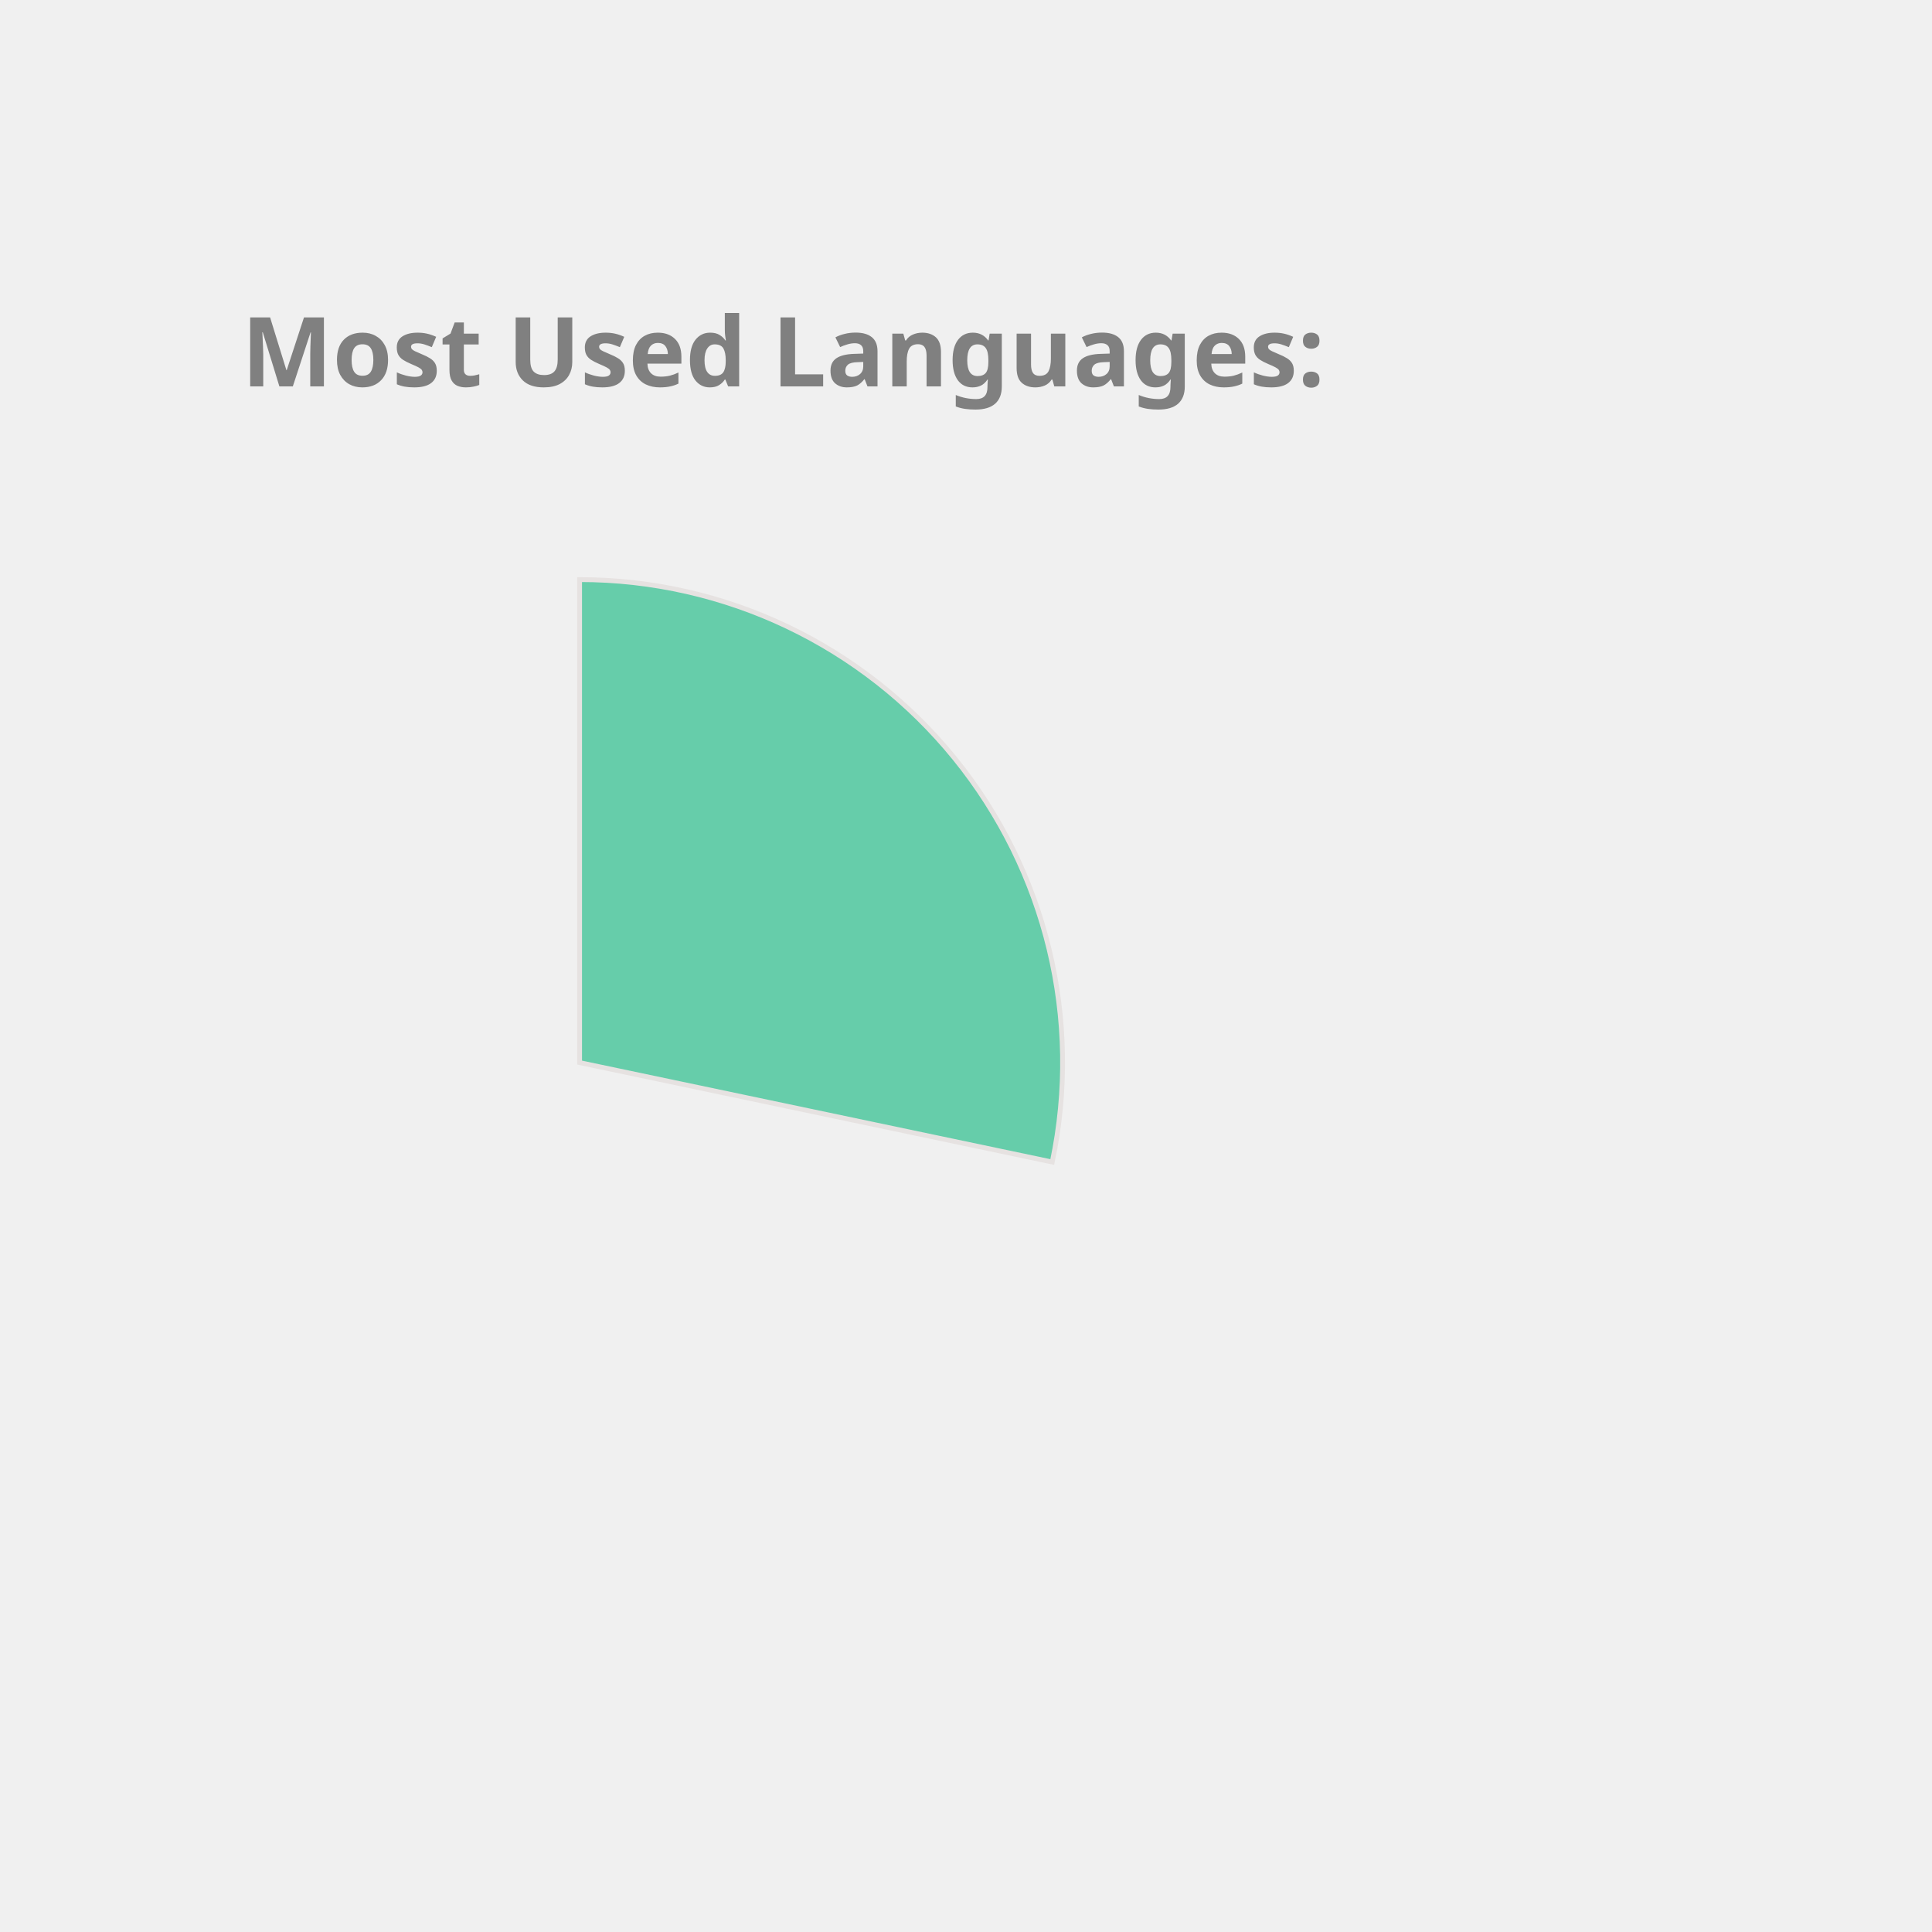
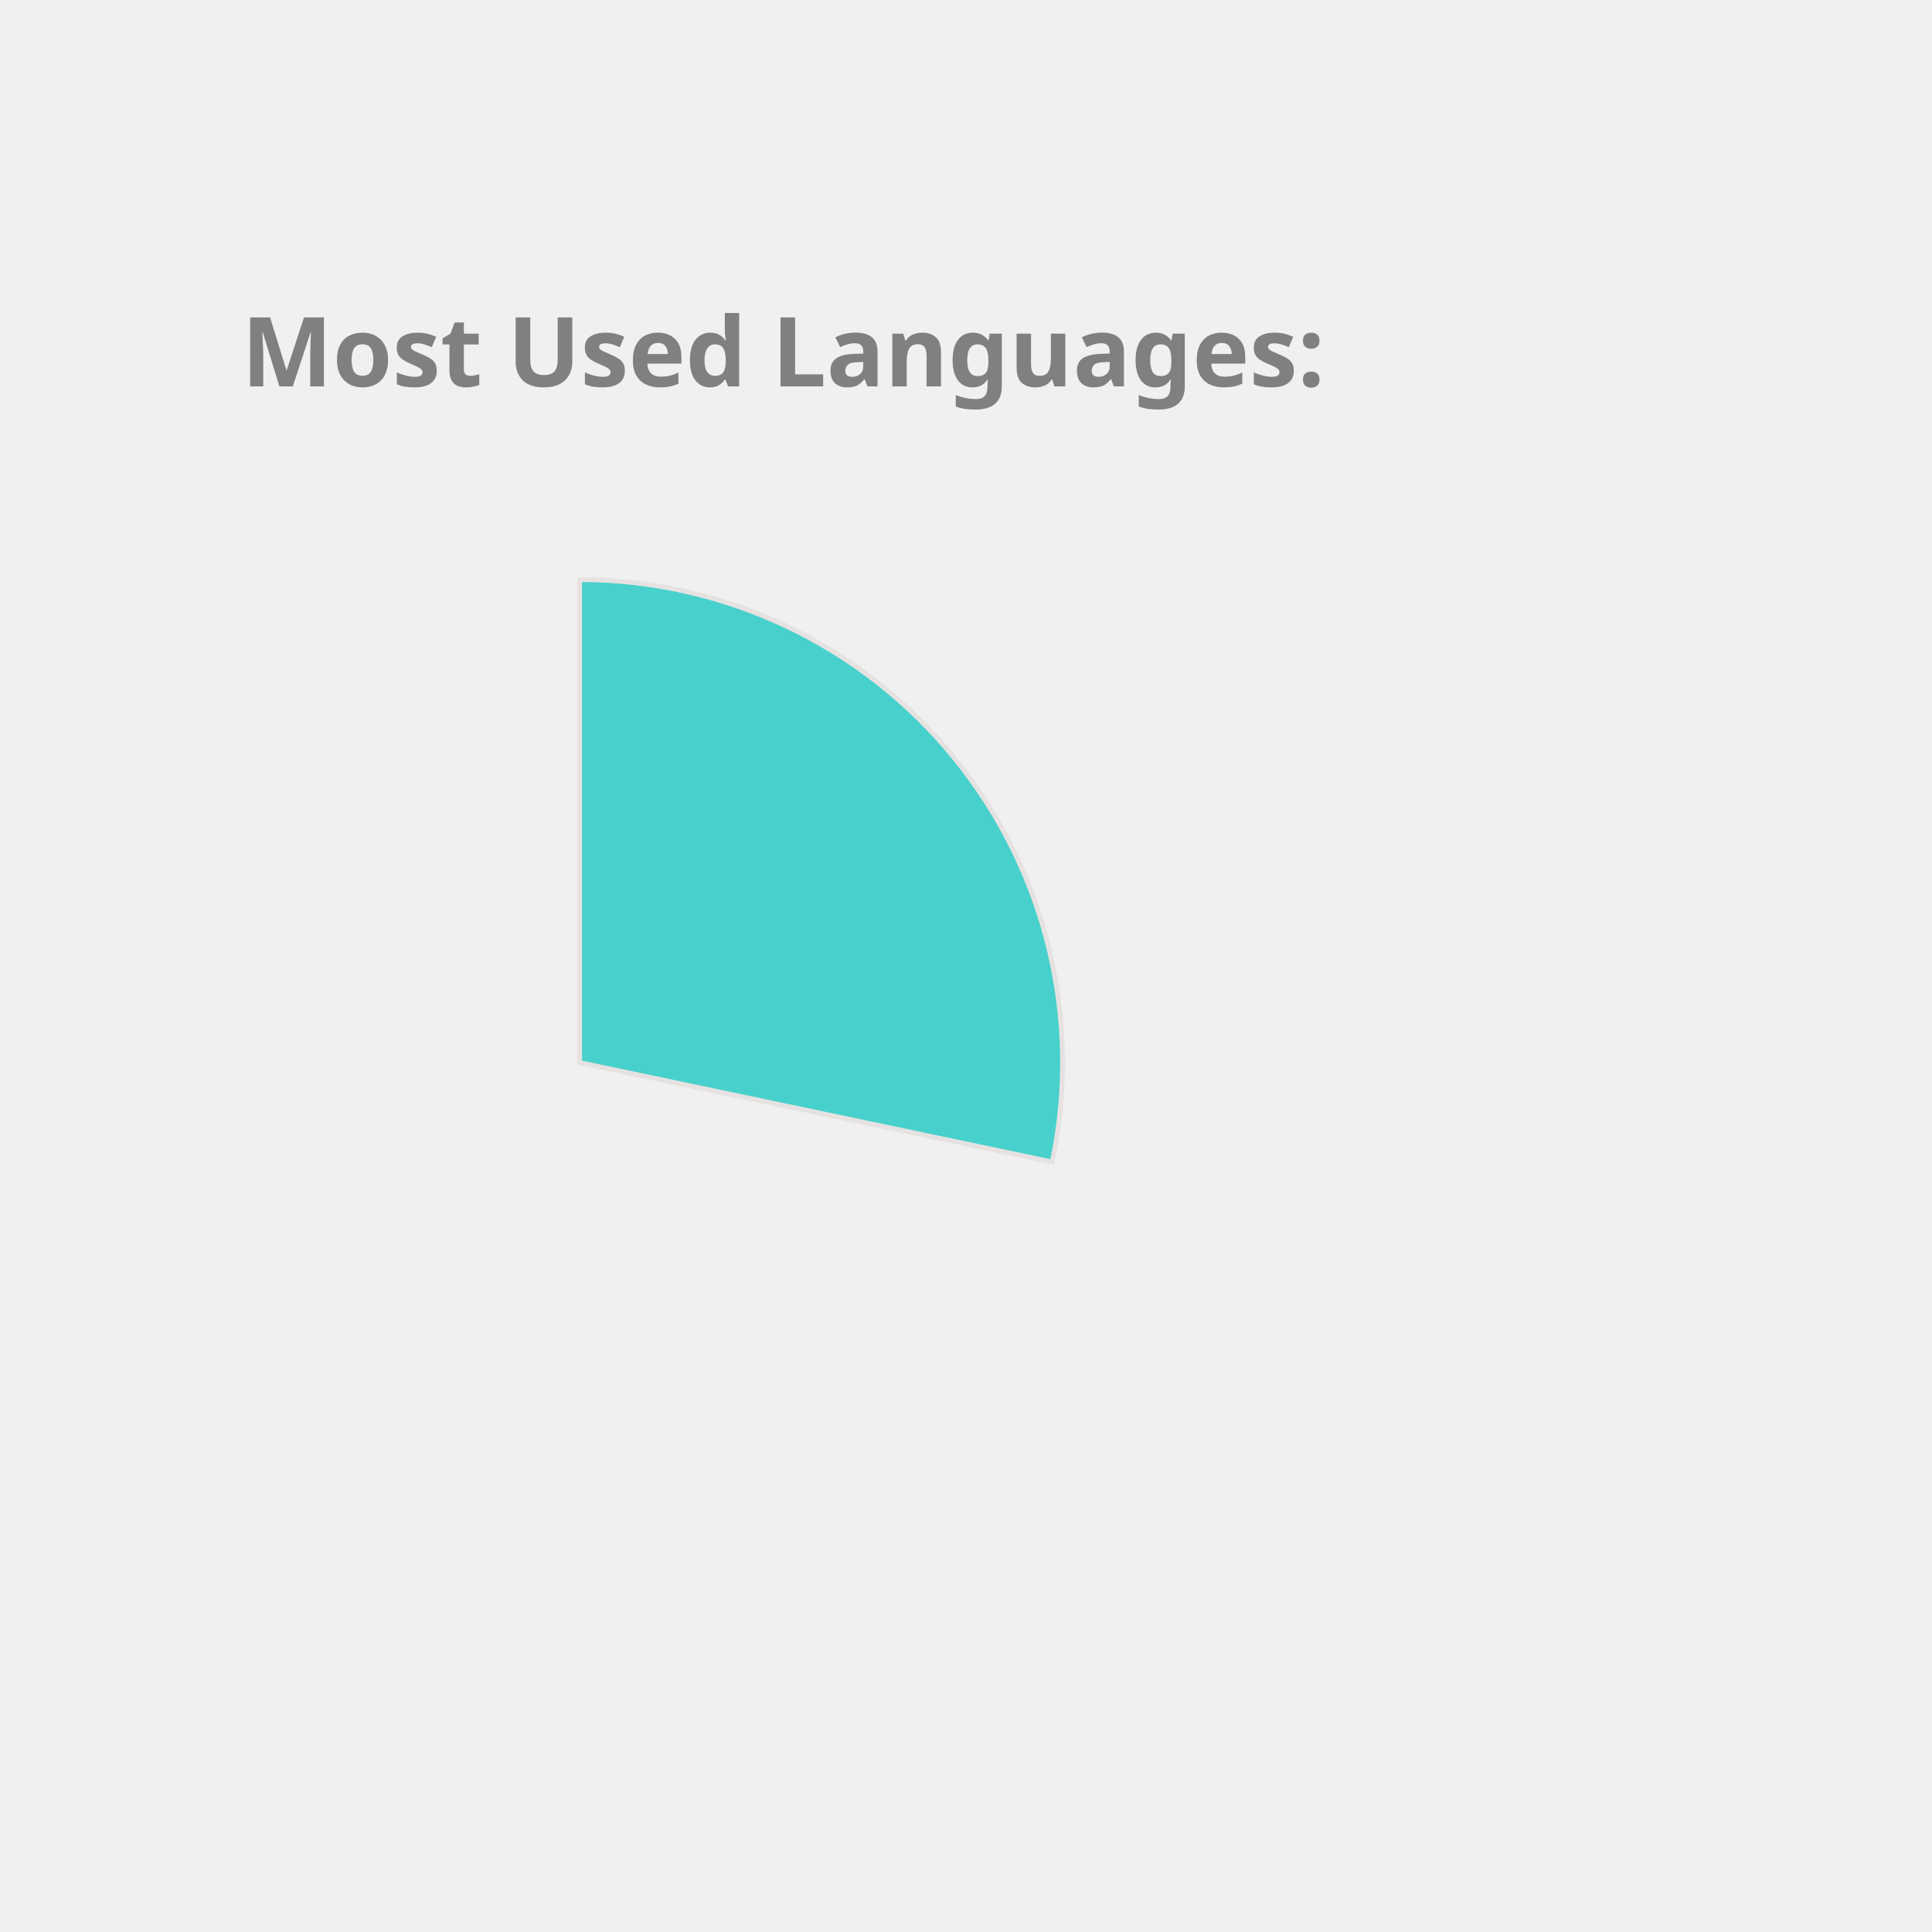
<svg xmlns="http://www.w3.org/2000/svg" height="350px" width="350px" viewBox="0 0 400 400">
  <style> 
        .label {
                font: bold 20px sans-serif;
                color: #404040;
                -webkit-text-stroke: 1px white;
        }

        path {
                stroke: #E6E2E1;
                stroke-width: 1px;
                transform: translate(60px, 100px);
        }

        .path_1 {
                animation: fadeIn 5s linear forwards;
        }

        .path_2 {
                transform: scale(0);
                animation: fadeIn 5s linear forwards 5s;
        }


        
        .path_3 {
                transform: scale(0);
                animation: fadeIn 5s linear forwards 10s;
        }


        .path_4 {
                transform: scale(0);
                animation: fadeIn 5s linear forwards 15s;
        }

        .path_5 {
                transform: scale(0);
                animation: fadeIn 5s linear forwards 20s;
        }

        .path_6 {
                transform: scale(0);
                animation: fadeIn 5s linear forwards 25s;
        }

        .path_7 {
                transform: scale(0);
                animation: fadeIn 5s linear forwards 30s;
        }

        .path_8 {
                transform: scale(0);
                animation: fadeIn 5s linear forwards 35s;
        }

        .path_9 {
                transform: scale(0);
                animation: fadeIn 5s linear forwards 40s;
        }

        .path_10 {
                transform: scale(0);
                animation: fadeIn 5s linear forwards 45s;
        }

        @keyframes fadeIn {
                0% {                        
                        transform: translate(250px, 300px) rotate(0deg) scale(0);
                        
                }
                50% {
                        transform: translate(150px, 220px) rotate(180deg) scale(0.5);
                        
                }
                
                100% {
                        transform: translate(60px, 120px) rotate(360deg) scale(1);
                        
                }
        }
        .txt_1 {
                opacity: 0;
                animation: txtShow 5s linear forwards 0s;
        }

        .txt_2 {
                opacity: 0;
                animation: txtShow 5s linear forwards 5s;
        }

        .txt_3 {
                opacity: 0;
                animation: txtShow 5s linear forwards 10s;
        }

        .txt_4 {
                opacity: 0;
                animation: txtShow 5s linear forwards 15s;
        }

        .txt_5 {
                opacity: 0;
                animation: txtShow 5s linear forwards 20s;
        }

        .txt_6 {
                opacity: 0;
                animation: txtShow 5s linear forwards 25s;
        }

        .txt_7 {
                opacity: 0;
                animation: txtShow 5s linear forwards 30s;
        }

        .txt_8 {
                opacity: 0;
                animation: txtShow 5s linear forwards 35s;
        }

        .txt_9 {
                opacity: 0;
                animation: txtShow 5s linear forwards 40s;
        }

        .txt_10 {
                opacity: 0;
                animation: txtShow 5s linear forwards 45s;
        }

        @keyframes txtShow {
                0% {                        
                        opacity: 0;
                        transform: translate(0px, 0px) scale(0);
                }
                100% {
                        opacity: 1;
                        transform: translate(0px, 0px) scale(1);
                        
                }
        }
</style>
-   <path class="path_1" d="M 60,120 L 60,20 A 100,100 0 0 1 157.858,140.586 Z" fill="MediumAquaMarine" stroke="#fff" stroke-width="2" />
-   <text class="txt_1" x="260" y="150" fill="MediumAquaMarine" stroke="MediumAquaMarine" stroke-width="1">JavaScript</text>
-   <path class="path_2" d="M 60,120 L 157.858,140.586 A 100,100 0 0 1 26.126,214.088 Z" fill="MediumSlateBlue" stroke="#fff" stroke-width="2" />
-   <text class="txt_2" x="260" y="170" fill="MediumSlateBlue" stroke="MediumSlateBlue" stroke-width="1">C++</text>
-   <path class="path_3" d="M 60,120 L 26.126,214.088 A 100,100 0 0 1 -39.131,133.156 Z" fill="Gold" stroke="#fff" stroke-width="2" />
-   <text class="txt_3" x="260" y="190" fill="Gold" stroke="Gold" stroke-width="1">Jupyter Notebook</text>
-   <path class="path_4" d="M 60,120 L -39.131,133.156 A 100,100 0 0 1 1.731,38.731 Z" fill="IndianRed" stroke="#fff" stroke-width="2" />
-   <text class="txt_4" x="260" y="210" fill="IndianRed" stroke="IndianRed" stroke-width="1">Java</text>
-   <path class="path_5" d="M 60,120 L 1.731,38.731 A 100,100 0 0 1 55.603,20.097 Z" fill="Salmon" stroke="#fff" stroke-width="2" />
-   <text class="txt_5" x="260" y="230" fill="Salmon" stroke="Salmon" stroke-width="1">HTML</text>
-   <path class="path_6" d="M 60,120 L 55.603,20.097 A 100,100 0 0 1 60.628,20.002 Z" fill="Tomato" stroke="#fff" stroke-width="2" />
-   <text class="txt_6" x="260" y="250" fill="Tomato" stroke="Tomato" stroke-width="1">CSS</text>
+   <path class="path_1" d="M 60,120 L 60,20 A 100,100 0 0 1 157.858,140.586 Z" fill="MediumTurquoise" stroke="#fff" stroke-width="2" />
+   <text class="txt_1" x="260" y="150" fill="MediumTurquoise" stroke="MediumTurquoise" stroke-width="1">JavaScript</text>
+   <path class="path_2" d="M 60,120 L 157.858,140.586 A 100,100 0 0 1 26.126,214.088 Z" fill="Gold" stroke="#fff" stroke-width="2" />
+   <text class="txt_2" x="260" y="170" fill="Gold" stroke="Gold" stroke-width="1">C++</text>
+   <path class="path_3" d="M 60,120 L 26.126,214.088 A 100,100 0 0 1 -39.131,133.156 Z" fill="LightSeaGreen" stroke="#fff" stroke-width="2" />
+   <text class="txt_3" x="260" y="190" fill="LightSeaGreen" stroke="LightSeaGreen" stroke-width="1">Jupyter Notebook</text>
+   <path class="path_4" d="M 60,120 L -39.131,133.156 A 100,100 0 0 1 1.731,38.731 Z" fill="Chocolate" stroke="#fff" stroke-width="2" />
+   <text class="txt_4" x="260" y="210" fill="Chocolate" stroke="Chocolate" stroke-width="1">Java</text>
+   <path class="path_5" d="M 60,120 L 1.731,38.731 A 100,100 0 0 1 55.603,20.097 Z" fill="Orchid" stroke="#fff" stroke-width="2" />
+   <text class="txt_5" x="260" y="230" fill="Orchid" stroke="Orchid" stroke-width="1">HTML</text>
+   <path class="path_6" d="M 60,120 L 55.603,20.097 A 100,100 0 0 1 60.628,20.002 Z" fill="Coral" stroke="#fff" stroke-width="2" />
+   <text class="txt_6" x="260" y="250" fill="Coral" stroke="Coral" stroke-width="1">CSS</text>
  <g class="label">
    <text x="50" y="80" fill="grey">Most Used Languages:</text>
  </g>
</svg>
